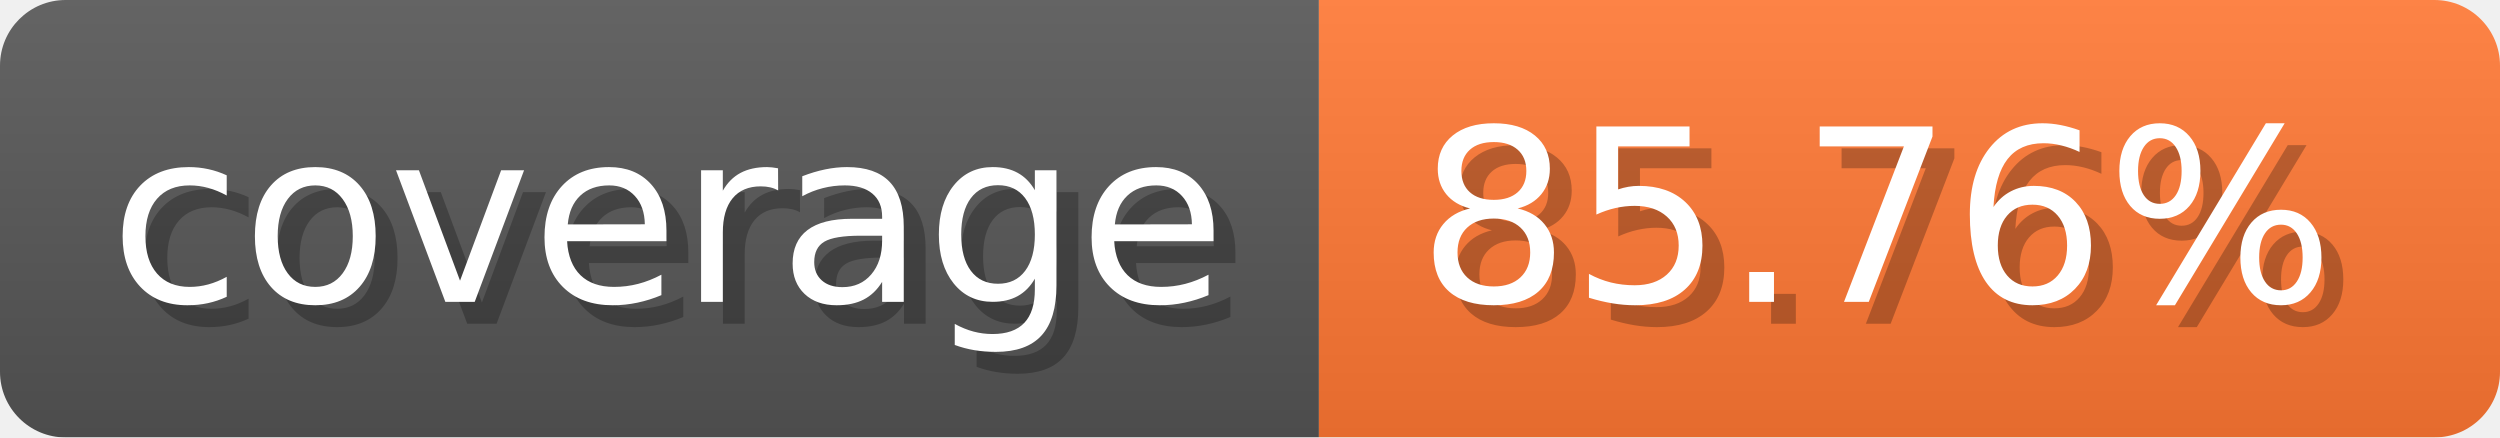
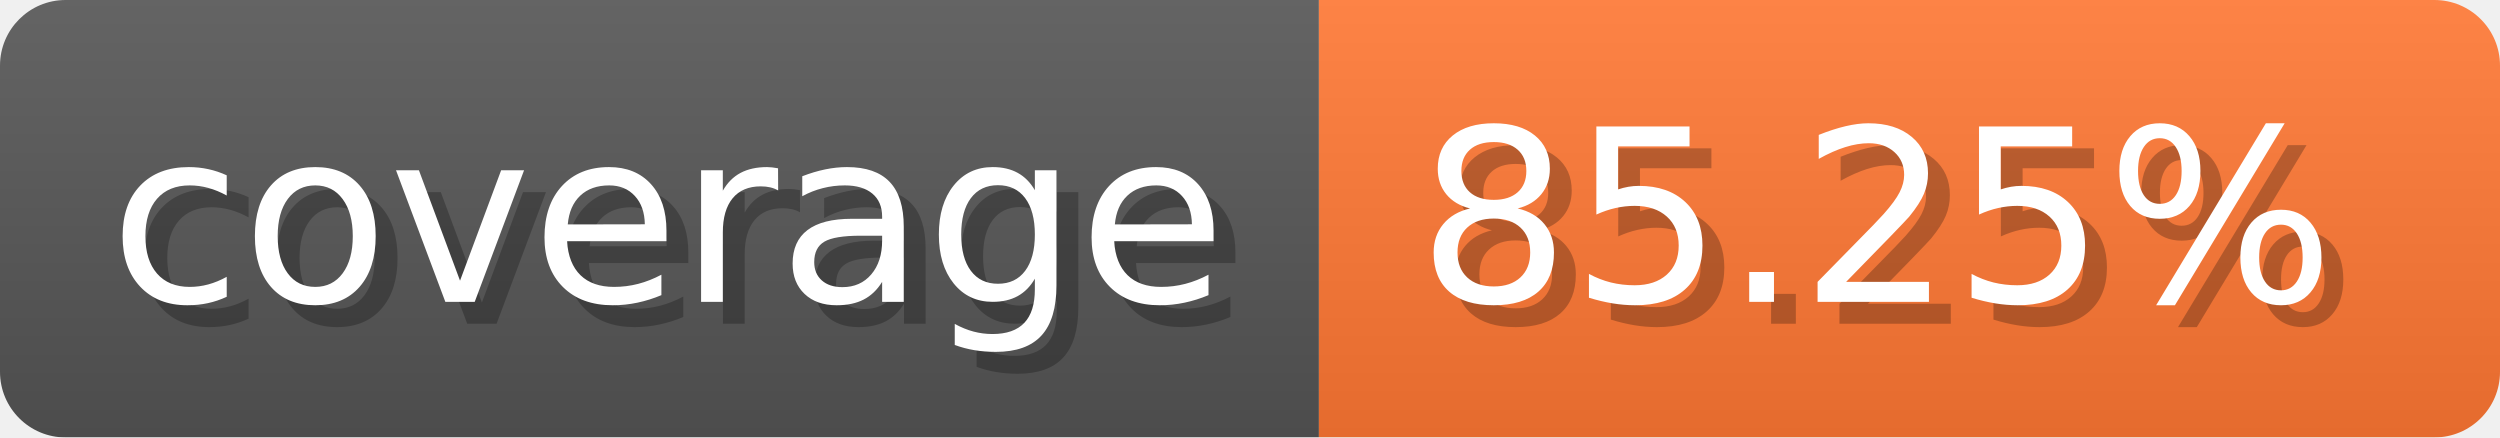
- <svg xmlns="http://www.w3.org/2000/svg" width="114.3" height="20" viewBox="0 0 1143 200" role="img" aria-label="coverage: 85.76%">
-   <linearGradient id="ULmeO" x2="0" y2="100%">
+ <svg xmlns="http://www.w3.org/2000/svg" width="114.3" height="20" viewBox="0 0 1143 200" role="img" aria-label="coverage: 85.25%">
+   <linearGradient id="YNCEv" x2="0" y2="100%">
    <stop offset="0" stop-opacity=".1" stop-color="#EEE" />
    <stop offset="1" stop-opacity=".1" />
  </linearGradient>
-   <mask id="hUhDD">
+   <mask id="sqdNz">
    <rect width="1143" height="200" rx="30" fill="#FFF" />
  </mask>
-   <g mask="url(#hUhDD)">
+   <g mask="url(#sqdNz)">
    <rect width="603" height="200" fill="#555" />
    <rect width="540" height="200" fill="#F73" x="603" />
-     <rect width="1143" height="200" fill="url(#ULmeO)" />
+     <rect width="1143" height="200" fill="url(#YNCEv)" />
  </g>
  <g aria-hidden="true" fill="#fff" text-anchor="start" font-family="Verdana,DejaVu Sans,sans-serif" font-size="110">
    <text x="60" y="148" textLength="503" fill="#000" opacity="0.25">coverage</text>
    <text x="50" y="138" textLength="503">coverage</text>
-     <text x="658" y="148" textLength="440" fill="#000" opacity="0.25">85.76%</text>
-     <text x="648" y="138" textLength="440">85.76%</text>
+     <text x="658" y="148" textLength="440" fill="#000" opacity="0.25">85.25%</text>
+     <text x="648" y="138" textLength="440">85.25%</text>
  </g>
</svg>
